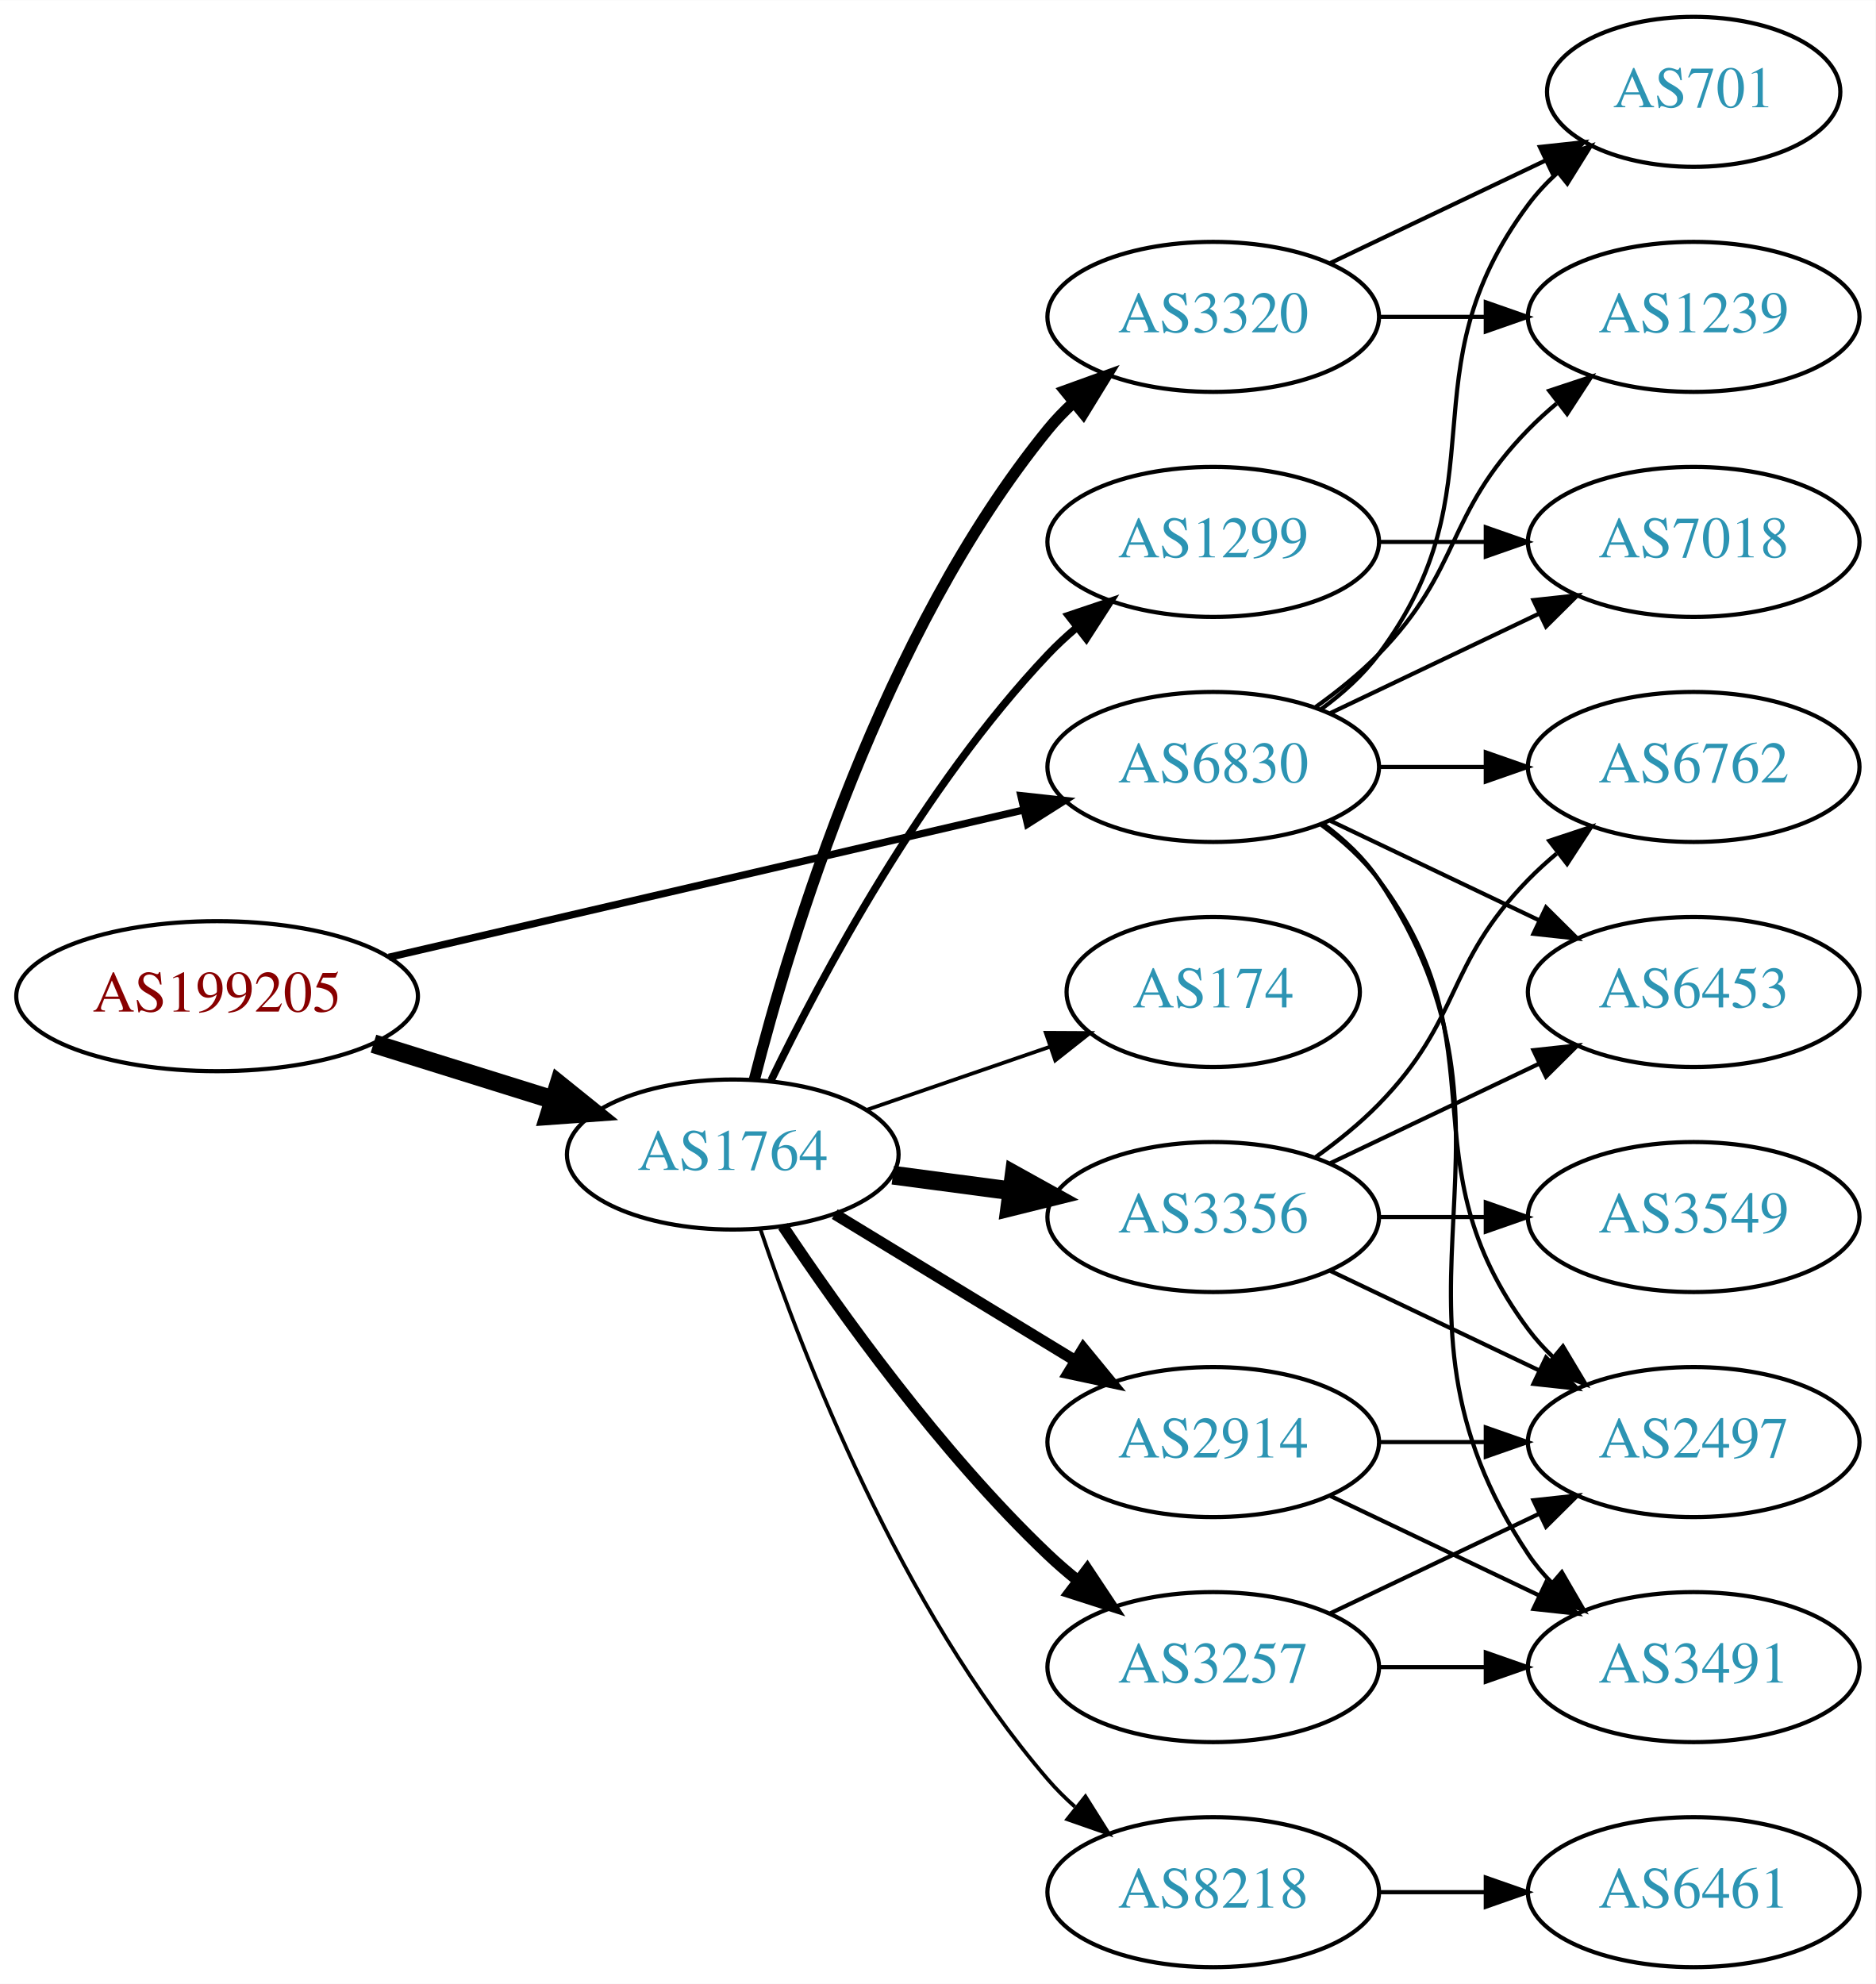
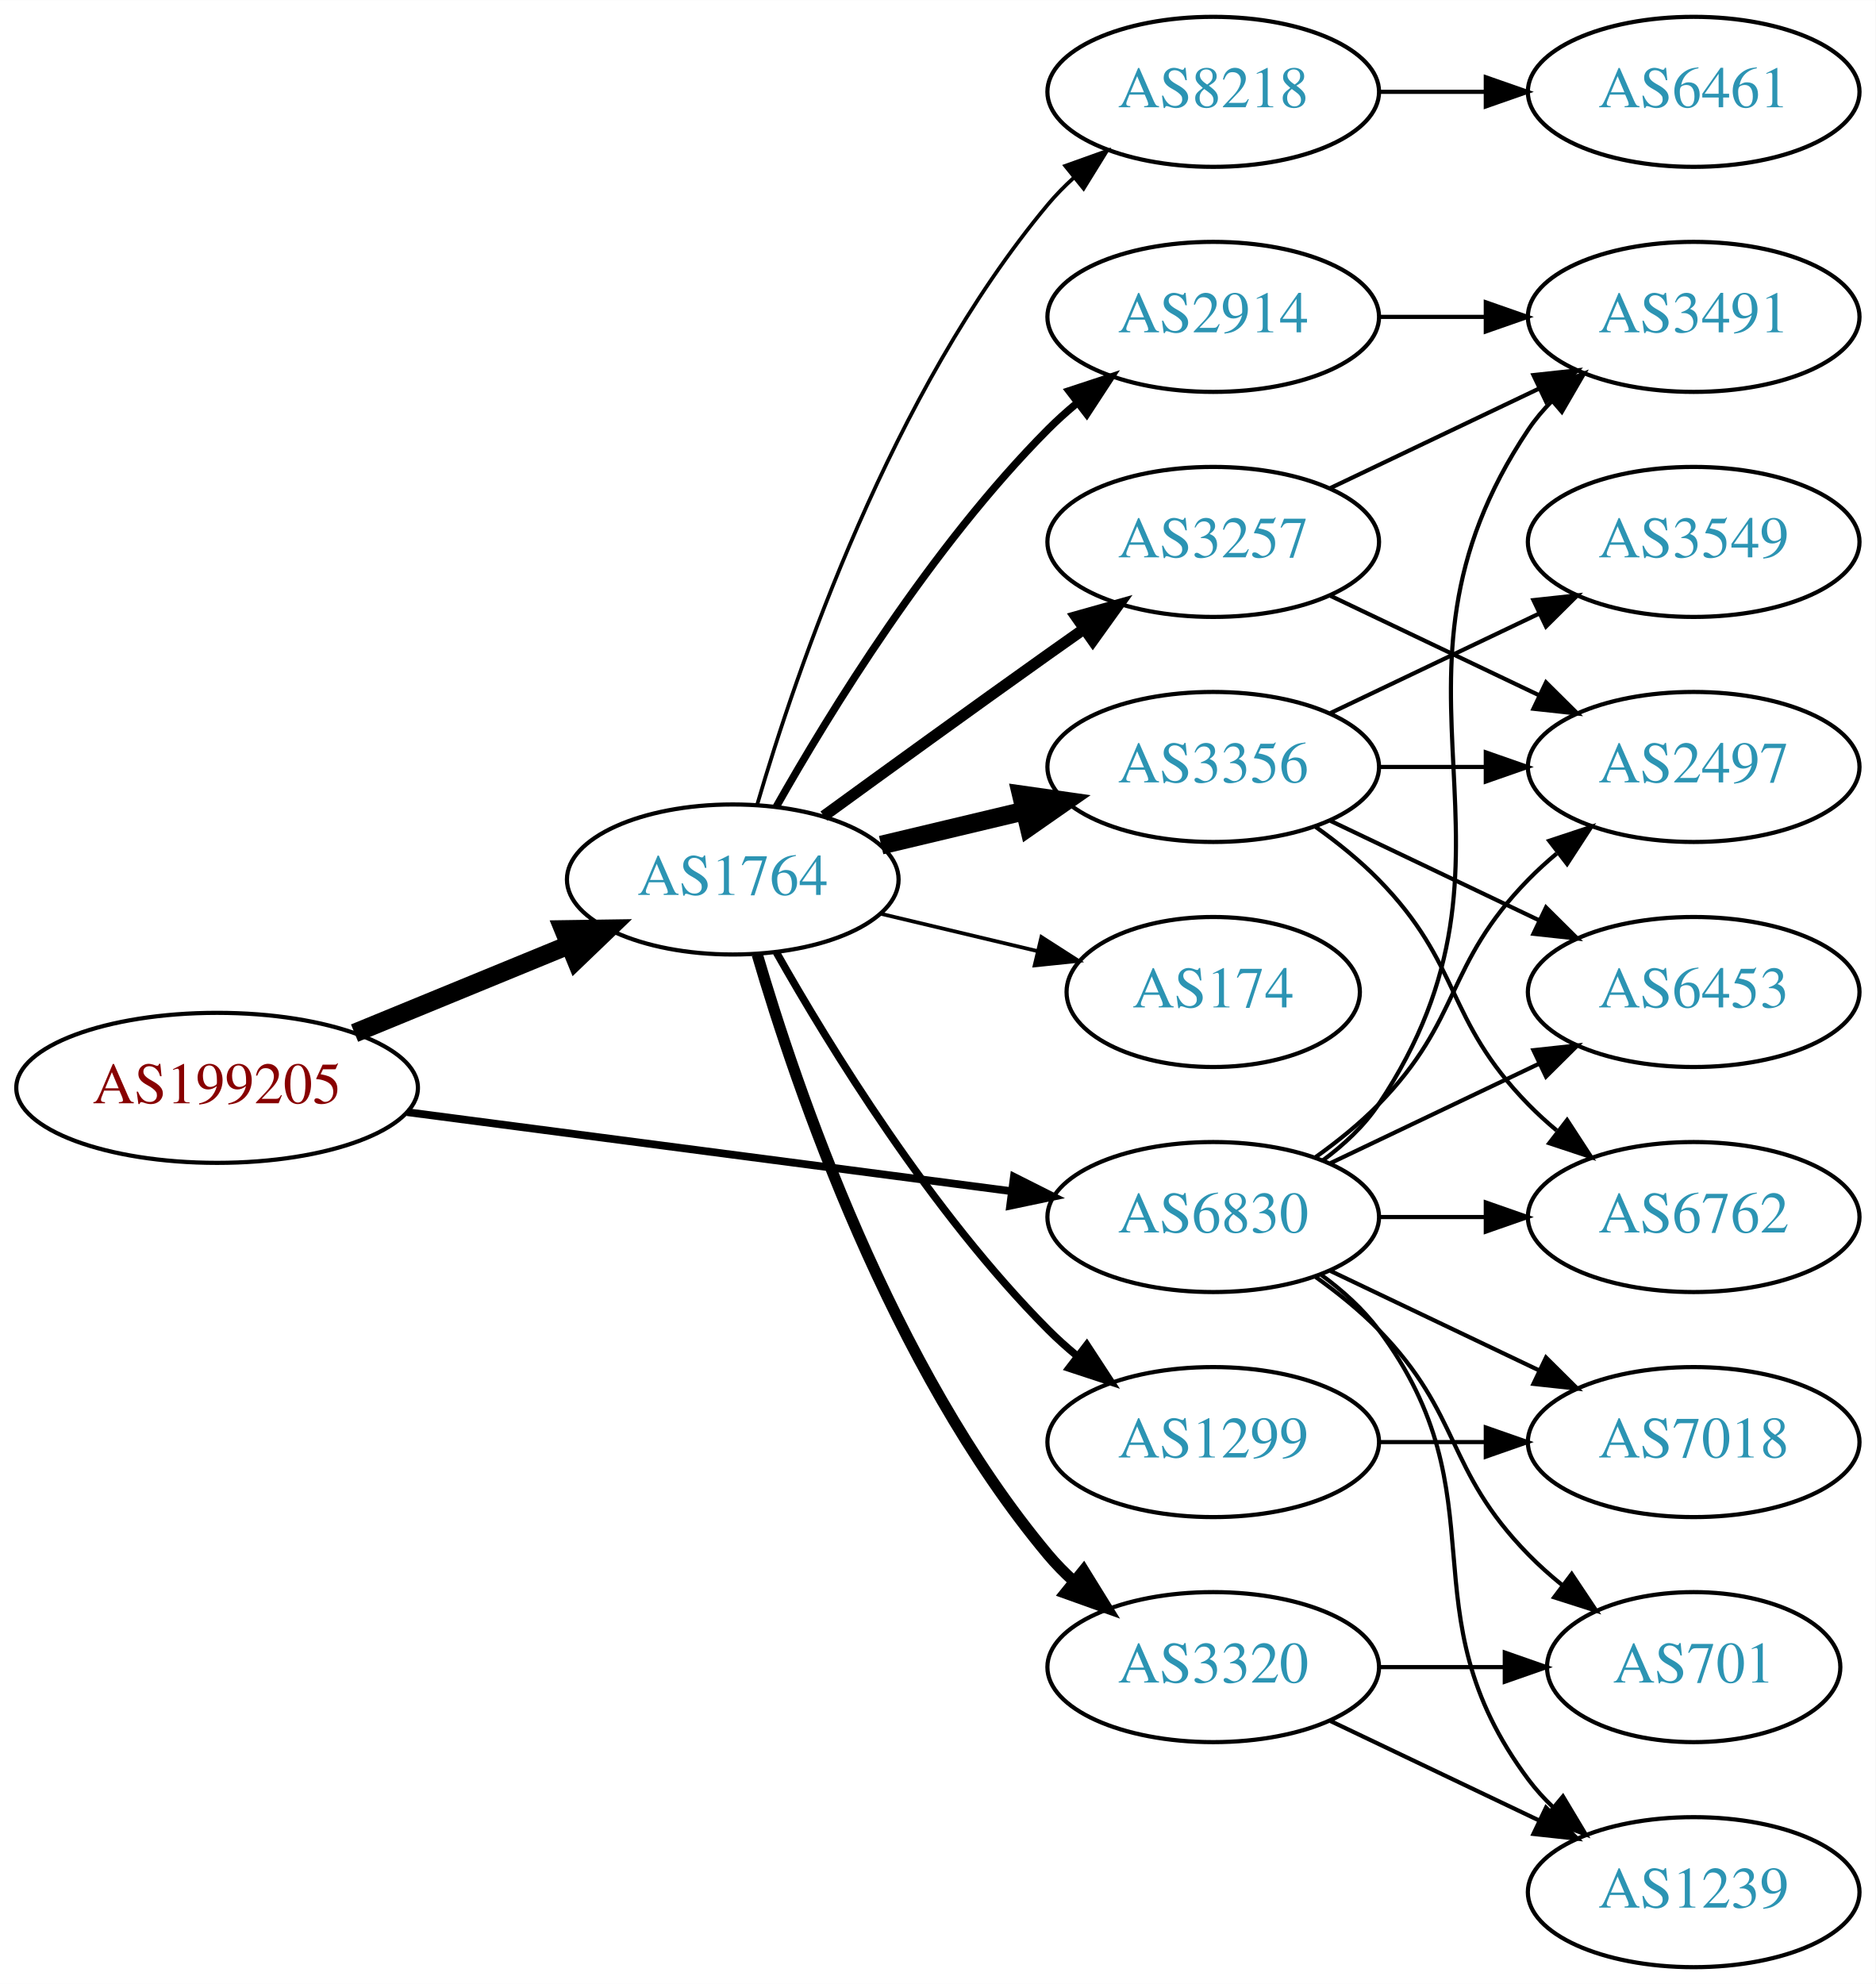
<svg xmlns="http://www.w3.org/2000/svg" xmlns:xlink="http://www.w3.org/1999/xlink" width="450pt" height="476pt" viewBox="0.00 0.00 450.07 476.00">
  <g id="graph0" class="graph" transform="scale(1 1) rotate(0) translate(4 472)">
    <polygon fill="white" stroke="none" points="-4,4 -4,-472 446.07,-472 446.07,4 -4,4" />
    <g id="node1" class="node">
      <g id="a_node1">
        <a xlink:href="/asn/199205" xlink:title="AS199205 ~ Huemer Data Center GmbH [AT]">
-           <ellipse fill="#ffffff" stroke="black" cx="48.096" cy="-233" rx="48.192" ry="18" />
-           <text text-anchor="middle" x="48.096" y="-229.3" font-family="Times,serif" font-size="14.00" fill="#880000">AS199205</text>
+           <ellipse fill="#ffffff" stroke="black" cx="48.096" cy="-211" rx="48.192" ry="18" />
+           <text text-anchor="middle" x="48.096" y="-207.3" font-family="Times,serif" font-size="14.00" fill="#880000">AS199205</text>
        </a>
      </g>
    </g>
    <g id="node2" class="node">
      <g id="a_node2">
        <a xlink:href="/asn/1764" xlink:title="AS1764 ~ NEXTLAYER-AS [AT]">
-           <ellipse fill="#ffffff" stroke="black" cx="171.838" cy="-195" rx="39.794" ry="18" />
-           <text text-anchor="middle" x="171.838" y="-191.3" font-family="Times,serif" font-size="14.00" fill="#2c94b3">AS1764</text>
+           <ellipse fill="#ffffff" stroke="black" cx="171.838" cy="-261" rx="39.794" ry="18" />
+           <text text-anchor="middle" x="171.838" y="-257.3" font-family="Times,serif" font-size="14.00" fill="#2c94b3">AS1764</text>
        </a>
      </g>
    </g>
    <g id="edge1" class="edge">
-       <path fill="none" stroke="black" stroke-width="4.5" d="M85.622,-221.599C99.149,-217.377 114.595,-212.555 128.589,-208.188" />
-       <polygon fill="black" stroke="black" stroke-width="4.5" points="130.1,-211.841 138.473,-205.102 127.754,-204.323 130.1,-211.841" />
+       <path fill="none" stroke="black" stroke-width="4.5" d="M81.082,-224.137C96.865,-230.619 116.021,-238.486 132.575,-245.285" />
+       <polygon fill="black" stroke="black" stroke-width="4.5" points="131.231,-248.99 141.977,-249.147 134.223,-241.705 131.231,-248.99" />
    </g>
    <g id="node3" class="node">
      <g id="a_node3">
        <a xlink:href="/asn/6830" xlink:title="AS6830 ~ LibertyGlobal [AT]">
-           <ellipse fill="#ffffff" stroke="black" cx="287.131" cy="-288" rx="39.794" ry="18" />
-           <text text-anchor="middle" x="287.131" y="-284.3" font-family="Times,serif" font-size="14.00" fill="#2c94b3">AS6830</text>
+           <ellipse fill="#ffffff" stroke="black" cx="287.131" cy="-180" rx="39.794" ry="18" />
+           <text text-anchor="middle" x="287.131" y="-176.3" font-family="Times,serif" font-size="14.00" fill="#2c94b3">AS6830</text>
        </a>
      </g>
    </g>
    <g id="edge2" class="edge">
-       <path fill="none" stroke="black" stroke-width="1.75" d="M89.305,-242.33C131.582,-252.139 197.919,-267.532 241.714,-277.694" />
-       <polygon fill="black" stroke="black" stroke-width="1.75" points="240.983,-281.117 251.515,-279.968 242.565,-274.298 240.983,-281.117" />
+       <path fill="none" stroke="black" stroke-width="1.853" d="M93.68,-205.169C135.06,-199.757 196.461,-191.727 238.723,-186.2" />
+       <polygon fill="black" stroke="black" stroke-width="1.853" points="239.302,-189.654 248.764,-184.887 238.395,-182.713 239.302,-189.654" />
    </g>
    <g id="node4" class="node">
      <g id="a_node4">
-         <a xlink:href="/asn/3320" xlink:title="AS3320 ~ DTAG [DE]">
+         <a xlink:href="/asn/2914" xlink:title="AS2914 ~ NTT America, Inc. [US]">
          <ellipse fill="#ffffff" stroke="black" cx="287.131" cy="-396" rx="39.794" ry="18" />
-           <text text-anchor="middle" x="287.131" y="-392.3" font-family="Times,serif" font-size="14.00" fill="#2c94b3">AS3320</text>
+           <text text-anchor="middle" x="287.131" y="-392.3" font-family="Times,serif" font-size="14.00" fill="#2c94b3">AS2914</text>
        </a>
      </g>
    </g>
    <g id="edge3" class="edge">
-       <path fill="none" stroke="black" stroke-width="2.7" d="M177.032,-213.009C185.577,-246.65 207.647,-320.05 247.484,-369 249.325,-371.262 251.402,-373.416 253.613,-375.451" />
-       <polygon fill="black" stroke="black" stroke-width="2.7" points="251.541,-378.277 261.504,-381.882 255.963,-372.851 251.541,-378.277" />
+       <path fill="none" stroke="black" stroke-width="1.8" d="M182.298,-278.49C195.08,-301.096 219.512,-340.886 247.484,-369 249.595,-371.121 251.891,-373.188 254.277,-375.171" />
+       <polygon fill="black" stroke="black" stroke-width="1.8" points="252.529,-378.242 262.592,-381.556 256.792,-372.69 252.529,-378.242" />
    </g>
    <g id="node5" class="node">
      <g id="a_node5">
        <a xlink:href="/asn/3356" xlink:title="AS3356 ~ Level 3 Parent, LLC [US]">
-           <ellipse fill="#ffffff" stroke="black" cx="287.131" cy="-180" rx="39.794" ry="18" />
-           <text text-anchor="middle" x="287.131" y="-176.3" font-family="Times,serif" font-size="14.00" fill="#2c94b3">AS3356</text>
+           <ellipse fill="#ffffff" stroke="black" cx="287.131" cy="-288" rx="39.794" ry="18" />
+           <text text-anchor="middle" x="287.131" y="-284.3" font-family="Times,serif" font-size="14.00" fill="#2c94b3">AS3356</text>
        </a>
      </g>
    </g>
    <g id="edge4" class="edge">
-       <path fill="none" stroke="black" stroke-width="4.5" d="M210.248,-190.047C219.336,-188.844 229.173,-187.541 238.658,-186.285" />
-       <polygon fill="black" stroke="black" stroke-width="4.5" points="239.363,-190.164 248.76,-184.948 238.33,-182.357 239.363,-190.164" />
+       <path fill="none" stroke="black" stroke-width="4.5" d="M207.445,-269.248C218.316,-271.838 230.471,-274.735 241.913,-277.462" />
+       <polygon fill="black" stroke="black" stroke-width="4.5" points="241.095,-281.315 251.736,-279.803 242.921,-273.654 241.095,-281.315" />
    </g>
    <g id="node6" class="node">
      <g id="a_node6">
-         <a xlink:href="/asn/3257" xlink:title="AS3257 ~ GTT [DE]">
+         <a xlink:href="/asn/3320" xlink:title="AS3320 ~ DTAG [DE]">
          <ellipse fill="#ffffff" stroke="black" cx="287.131" cy="-72" rx="39.794" ry="18" />
-           <text text-anchor="middle" x="287.131" y="-68.3" font-family="Times,serif" font-size="14.00" fill="#2c94b3">AS3257</text>
+           <text text-anchor="middle" x="287.131" y="-68.3" font-family="Times,serif" font-size="14.00" fill="#2c94b3">AS3320</text>
        </a>
      </g>
    </g>
    <g id="edge5" class="edge">
-       <path fill="none" stroke="black" stroke-width="2.7" d="M183.88,-177.789C197.372,-157.542 221.619,-123.577 247.484,-99 249.654,-96.939 251.992,-94.915 254.406,-92.961" />
-       <polygon fill="black" stroke="black" stroke-width="2.7" points="256.911,-95.455 262.774,-86.63 252.687,-89.873 256.911,-95.455" />
+       <path fill="none" stroke="black" stroke-width="2.7" d="M177.712,-242.998C187.026,-211.156 209.843,-144.019 247.484,-99 249.355,-96.763 251.453,-94.626 253.679,-92.604" />
+       <polygon fill="black" stroke="black" stroke-width="2.7" points="256.026,-95.207 261.598,-86.196 251.623,-89.766 256.026,-95.207" />
    </g>
    <g id="node7" class="node">
      <g id="a_node7">
-         <a xlink:href="/asn/2914" xlink:title="AS2914 ~ NTT America, Inc. [US]">
-           <ellipse fill="#ffffff" stroke="black" cx="287.131" cy="-126" rx="39.794" ry="18" />
-           <text text-anchor="middle" x="287.131" y="-122.3" font-family="Times,serif" font-size="14.00" fill="#2c94b3">AS2914</text>
+         <a xlink:href="/asn/3257" xlink:title="AS3257 ~ GTT [DE]">
+           <ellipse fill="#ffffff" stroke="black" cx="287.131" cy="-342" rx="39.794" ry="18" />
+           <text text-anchor="middle" x="287.131" y="-338.3" font-family="Times,serif" font-size="14.00" fill="#2c94b3">AS3257</text>
        </a>
      </g>
    </g>
    <g id="edge6" class="edge">
-       <path fill="none" stroke="black" stroke-width="2.7" d="M196.312,-180.703C213.022,-170.526 235.677,-156.728 254.054,-145.536" />
-       <polygon fill="black" stroke="black" stroke-width="2.7" points="255.966,-148.469 262.687,-140.279 252.325,-142.491 255.966,-148.469" />
+       <path fill="none" stroke="black" stroke-width="2.7" d="M193.686,-276.222C208.62,-287.091 229.234,-302.025 247.484,-315 250.305,-317.005 253.248,-319.085 256.196,-321.159" />
+       <polygon fill="black" stroke="black" stroke-width="2.7" points="254.223,-324.05 264.421,-326.926 258.242,-318.319 254.223,-324.05" />
    </g>
    <g id="node8" class="node">
      <g id="a_node8">
+         <a xlink:href="/asn/1299" xlink:title="AS1299 ~ Telia Carrier [EU]">
+           <ellipse fill="#ffffff" stroke="black" cx="287.131" cy="-126" rx="39.794" ry="18" />
+           <text text-anchor="middle" x="287.131" y="-122.3" font-family="Times,serif" font-size="14.00" fill="#2c94b3">AS1299</text>
+         </a>
+       </g>
+     </g>
+     <g id="edge7" class="edge">
+       <path fill="none" stroke="black" stroke-width="1.8" d="M182.298,-243.51C195.08,-220.904 219.512,-181.114 247.484,-153 249.595,-150.879 251.891,-148.812 254.277,-146.829" />
+       <polygon fill="black" stroke="black" stroke-width="1.8" points="256.792,-149.31 262.592,-140.444 252.529,-143.758 256.792,-149.31" />
+     </g>
+     <g id="node9" class="node">
+       <g id="a_node9">
        <a xlink:href="/asn/174" xlink:title="AS174 ~ Cogent Communications [US]">
          <ellipse fill="#ffffff" stroke="black" cx="287.131" cy="-234" rx="35.194" ry="18" />
          <text text-anchor="middle" x="287.131" y="-230.3" font-family="Times,serif" font-size="14.00" fill="#2c94b3">AS174</text>
        </a>
      </g>
    </g>
-     <g id="edge7" class="edge">
-       <path fill="none" stroke="black" stroke-width="0.9" d="M203.796,-205.657C217.423,-210.348 233.567,-215.905 247.933,-220.851" />
-       <polygon fill="black" stroke="black" stroke-width="0.9" points="246.948,-224.213 257.542,-224.159 249.226,-217.594 246.948,-224.213" />
-     </g>
-     <g id="node9" class="node">
-       <g id="a_node9">
-         <a xlink:href="/asn/8218" xlink:title="AS8218 ~ legacy Neotelecoms [FR]">
-           <ellipse fill="#ffffff" stroke="black" cx="287.131" cy="-18" rx="39.794" ry="18" />
-           <text text-anchor="middle" x="287.131" y="-14.3" font-family="Times,serif" font-size="14.00" fill="#2c94b3">AS8218</text>
-         </a>
-       </g>
-     </g>
    <g id="edge8" class="edge">
-       <path fill="none" stroke="black" stroke-width="0.9" d="M178.444,-177.163C188.511,-147.248 211.972,-86.202 247.484,-45 249.438,-42.733 251.622,-40.563 253.931,-38.509" />
-       <polygon fill="black" stroke="black" stroke-width="0.9" points="256.467,-40.963 262.107,-31.994 252.104,-35.489 256.467,-40.963" />
+       <path fill="none" stroke="black" stroke-width="0.9" d="M207.445,-252.752C219.24,-249.942 232.544,-246.771 244.812,-243.847" />
+       <polygon fill="black" stroke="black" stroke-width="0.9" points="245.901,-247.186 254.817,-241.463 244.278,-240.376 245.901,-247.186" />
    </g>
    <g id="node10" class="node">
      <g id="a_node10">
-         <a xlink:href="/asn/1299" xlink:title="AS1299 ~ Telia Carrier [EU]">
-           <ellipse fill="#ffffff" stroke="black" cx="287.131" cy="-342" rx="39.794" ry="18" />
-           <text text-anchor="middle" x="287.131" y="-338.3" font-family="Times,serif" font-size="14.00" fill="#2c94b3">AS1299</text>
+         <a xlink:href="/asn/8218" xlink:title="AS8218 ~ legacy Neotelecoms [FR]">
+           <ellipse fill="#ffffff" stroke="black" cx="287.131" cy="-450" rx="39.794" ry="18" />
+           <text text-anchor="middle" x="287.131" y="-446.3" font-family="Times,serif" font-size="14.00" fill="#2c94b3">AS8218</text>
        </a>
      </g>
    </g>
    <g id="edge9" class="edge">
-       <path fill="none" stroke="black" stroke-width="1.8" d="M181.036,-212.805C193.086,-237.672 217.438,-283.306 247.484,-315 249.543,-317.172 251.802,-319.274 254.162,-321.282" />
-       <polygon fill="black" stroke="black" stroke-width="1.8" points="252.389,-324.336 262.432,-327.712 256.686,-318.81 252.389,-324.336" />
+       <path fill="none" stroke="black" stroke-width="0.9" d="M177.712,-279.002C187.026,-310.844 209.843,-377.981 247.484,-423 249.355,-425.237 251.453,-427.374 253.679,-429.396" />
+       <polygon fill="black" stroke="black" stroke-width="0.9" points="251.623,-432.234 261.598,-435.804 256.026,-426.793 251.623,-432.234" />
    </g>
    <g id="node11" class="node">
      <g id="a_node11">
        <a xlink:href="/asn/2497" xlink:title="AS2497 ~ Internet Initiative Japan Inc. [JP]">
-           <ellipse fill="#ffffff" stroke="black" cx="402.424" cy="-126" rx="39.794" ry="18" />
-           <text text-anchor="middle" x="402.424" y="-122.3" font-family="Times,serif" font-size="14.00" fill="#2c94b3">AS2497</text>
-         </a>
-       </g>
-     </g>
-     <g id="edge24" class="edge">
-       <path fill="none" stroke="black" d="M313.062,-274.118C318.138,-270.389 323.056,-265.984 326.777,-261 357.049,-220.458 332.506,-193.542 362.777,-153 364.522,-150.664 366.529,-148.455 368.693,-146.383" />
-       <polygon fill="black" stroke="black" points="371.052,-148.973 376.493,-139.882 366.57,-143.595 371.052,-148.973" />
-     </g>
-     <g id="node12" class="node">
-       <g id="a_node12">
+           <ellipse fill="#ffffff" stroke="black" cx="402.424" cy="-288" rx="39.794" ry="18" />
+           <text text-anchor="middle" x="402.424" y="-284.3" font-family="Times,serif" font-size="14.00" fill="#2c94b3">AS2497</text>
+         </a>
+       </g>
+     </g>
+     <g id="edge26" class="edge">
+       <path fill="none" stroke="black" d="M311.725,-194.389C316.981,-198.148 322.313,-202.437 326.777,-207 346.95,-227.617 342.605,-240.383 362.777,-261 364.87,-263.139 367.154,-265.218 369.53,-267.21" />
+       <polygon fill="black" stroke="black" points="367.774,-270.275 377.83,-273.611 372.049,-264.732 367.774,-270.275" />
+     </g>
+     <g id="node13" class="node">
+       <g id="a_node13">
        <a xlink:href="/asn/6762" xlink:title="AS6762 ~ TELECOM ITALIA SPARKLE S.p.A. [IT]">
-           <ellipse fill="#ffffff" stroke="black" cx="402.424" cy="-288" rx="39.794" ry="18" />
-           <text text-anchor="middle" x="402.424" y="-284.3" font-family="Times,serif" font-size="14.00" fill="#2c94b3">AS6762</text>
-         </a>
-       </g>
-     </g>
-     <g id="edge28" class="edge">
-       <path fill="none" stroke="black" d="M326.803,-288C335.006,-288 343.77,-288 352.302,-288" />
-       <polygon fill="black" stroke="black" points="352.541,-291.5 362.541,-288 352.541,-284.5 352.541,-291.5" />
+           <ellipse fill="#ffffff" stroke="black" cx="402.424" cy="-180" rx="39.794" ry="18" />
+           <text text-anchor="middle" x="402.424" y="-176.3" font-family="Times,serif" font-size="14.00" fill="#2c94b3">AS6762</text>
+         </a>
+       </g>
+     </g>
+     <g id="edge23" class="edge">
+       <path fill="none" stroke="black" d="M326.803,-180C335.006,-180 343.77,-180 352.302,-180" />
+       <polygon fill="black" stroke="black" points="352.541,-183.5 362.541,-180 352.541,-176.5 352.541,-183.5" />
    </g>
    <g id="node14" class="node">
      <g id="a_node14">
        <a xlink:href="/asn/6453" xlink:title="AS6453 ~ TATA COMMUNICATIONS (AMERICA) INC [US]">
          <ellipse fill="#ffffff" stroke="black" cx="402.424" cy="-234" rx="39.794" ry="18" />
          <text text-anchor="middle" x="402.424" y="-230.3" font-family="Times,serif" font-size="14.00" fill="#2c94b3">AS6453</text>
        </a>
      </g>
    </g>
    <g id="edge25" class="edge">
+       <path fill="none" stroke="black" d="M315.267,-192.934C330.261,-200.081 349.082,-209.052 365.306,-216.785" />
+       <polygon fill="black" stroke="black" points="363.976,-220.028 374.509,-221.171 366.988,-213.709 363.976,-220.028" />
+     </g>
+     <g id="node15" class="node">
+       <g id="a_node15">
+         <a xlink:href="/asn/1239" xlink:title="AS1239 ~ Sprint [US]">
+           <ellipse fill="#ffffff" stroke="black" cx="402.424" cy="-18" rx="39.794" ry="18" />
+           <text text-anchor="middle" x="402.424" y="-14.3" font-family="Times,serif" font-size="14.00" fill="#2c94b3">AS1239</text>
+         </a>
+       </g>
+     </g>
+     <g id="edge21" class="edge">
+       <path fill="none" stroke="black" d="M313.062,-166.118C318.138,-162.389 323.056,-157.984 326.777,-153 357.049,-112.458 332.506,-85.542 362.777,-45 364.522,-42.664 366.529,-40.455 368.693,-38.383" />
+       <polygon fill="black" stroke="black" points="371.052,-40.973 376.493,-31.882 366.57,-35.595 371.052,-40.973" />
+     </g>
+     <g id="node16" class="node">
+       <g id="a_node16">
+         <a xlink:href="/asn/701" xlink:title="AS701 ~ UUNET [US]">
+           <ellipse fill="#ffffff" stroke="black" cx="402.424" cy="-72" rx="35.194" ry="18" />
+           <text text-anchor="middle" x="402.424" y="-68.3" font-family="Times,serif" font-size="14.00" fill="#2c94b3">AS701</text>
+         </a>
+       </g>
+     </g>
+     <g id="edge22" class="edge">
+       <path fill="none" stroke="black" d="M311.725,-165.611C316.981,-161.852 322.313,-157.563 326.777,-153 346.95,-132.383 342.605,-119.617 362.777,-99 365.257,-96.466 368.003,-94.017 370.856,-91.696" />
+       <polygon fill="black" stroke="black" points="373.158,-94.343 379.041,-85.532 368.947,-88.752 373.158,-94.343" />
+     </g>
+     <g id="node17" class="node">
+       <g id="a_node17">
+         <a xlink:href="/asn/3491" xlink:title="AS3491 ~ PCCW Global, Inc. [US]">
+           <ellipse fill="#ffffff" stroke="black" cx="402.424" cy="-396" rx="39.794" ry="18" />
+           <text text-anchor="middle" x="402.424" y="-392.3" font-family="Times,serif" font-size="14.00" fill="#2c94b3">AS3491</text>
+         </a>
+       </g>
+     </g>
+     <g id="edge27" class="edge">
+       <path fill="none" stroke="black" d="M313.45,-193.607C318.506,-197.351 323.318,-201.831 326.777,-207 367.802,-268.294 321.753,-307.706 362.777,-369 364.399,-371.423 366.318,-373.695 368.42,-375.81" />
+       <polygon fill="black" stroke="black" points="366.233,-378.546 376.105,-382.393 370.787,-373.229 366.233,-378.546" />
+     </g>
+     <g id="node19" class="node">
+       <g id="a_node19">
+         <a xlink:href="/asn/7018" xlink:title="AS7018 ~ AT&amp;T Services, Inc. [US]">
+           <ellipse fill="#ffffff" stroke="black" cx="402.424" cy="-126" rx="39.794" ry="18" />
+           <text text-anchor="middle" x="402.424" y="-122.3" font-family="Times,serif" font-size="14.00" fill="#2c94b3">AS7018</text>
+         </a>
+       </g>
+     </g>
+     <g id="edge24" class="edge">
+       <path fill="none" stroke="black" d="M315.267,-167.066C330.261,-159.919 349.082,-150.948 365.306,-143.215" />
+       <polygon fill="black" stroke="black" points="366.988,-146.291 374.509,-138.829 363.976,-139.972 366.988,-146.291" />
+     </g>
+     <g id="edge19" class="edge">
+       <path fill="none" stroke="black" d="M326.803,-396C335.006,-396 343.77,-396 352.302,-396" />
+       <polygon fill="black" stroke="black" points="352.541,-399.5 362.541,-396 352.541,-392.5 352.541,-399.5" />
+     </g>
+     <g id="edge10" class="edge">
+       <path fill="none" stroke="black" d="M326.803,-288C335.006,-288 343.77,-288 352.302,-288" />
+       <polygon fill="black" stroke="black" points="352.541,-291.5 362.541,-288 352.541,-284.5 352.541,-291.5" />
+     </g>
+     <g id="node12" class="node">
+       <g id="a_node12">
+         <a xlink:href="/asn/3549" xlink:title="AS3549 ~ Level 3 Parent, LLC [US]">
+           <ellipse fill="#ffffff" stroke="black" cx="402.424" cy="-342" rx="39.794" ry="18" />
+           <text text-anchor="middle" x="402.424" y="-338.3" font-family="Times,serif" font-size="14.00" fill="#2c94b3">AS3549</text>
+         </a>
+       </g>
+     </g>
+     <g id="edge11" class="edge">
+       <path fill="none" stroke="black" d="M315.267,-300.934C330.261,-308.081 349.082,-317.052 365.306,-324.785" />
+       <polygon fill="black" stroke="black" points="363.976,-328.028 374.509,-329.171 366.988,-321.709 363.976,-328.028" />
+     </g>
+     <g id="edge12" class="edge">
+       <path fill="none" stroke="black" d="M311.725,-273.611C316.981,-269.852 322.313,-265.563 326.777,-261 346.95,-240.383 342.605,-227.617 362.777,-207 364.87,-204.861 367.154,-202.782 369.53,-200.79" />
+       <polygon fill="black" stroke="black" points="372.049,-203.268 377.83,-194.389 367.774,-197.725 372.049,-203.268" />
+     </g>
+     <g id="edge13" class="edge">
      <path fill="none" stroke="black" d="M315.267,-275.066C330.261,-267.919 349.082,-258.948 365.306,-251.215" />
      <polygon fill="black" stroke="black" points="366.988,-254.291 374.509,-246.829 363.976,-247.972 366.988,-254.291" />
    </g>
-     <g id="node15" class="node">
-       <g id="a_node15">
-         <a xlink:href="/asn/3491" xlink:title="AS3491 ~ PCCW Global, Inc. [US]">
-           <ellipse fill="#ffffff" stroke="black" cx="402.424" cy="-72" rx="39.794" ry="18" />
-           <text text-anchor="middle" x="402.424" y="-68.3" font-family="Times,serif" font-size="14.00" fill="#2c94b3">AS3491</text>
-         </a>
-       </g>
-     </g>
-     <g id="edge27" class="edge">
-       <path fill="none" stroke="black" d="M313.45,-274.393C318.506,-270.649 323.318,-266.169 326.777,-261 367.802,-199.706 321.753,-160.294 362.777,-99 364.399,-96.577 366.318,-94.305 368.42,-92.19" />
-       <polygon fill="black" stroke="black" points="370.787,-94.771 376.105,-85.607 366.233,-89.454 370.787,-94.771" />
-     </g>
-     <g id="node17" class="node">
-       <g id="a_node17">
-         <a xlink:href="/asn/7018" xlink:title="AS7018 ~ AT&amp;T Services, Inc. [US]">
-           <ellipse fill="#ffffff" stroke="black" cx="402.424" cy="-342" rx="39.794" ry="18" />
-           <text text-anchor="middle" x="402.424" y="-338.3" font-family="Times,serif" font-size="14.00" fill="#2c94b3">AS7018</text>
-         </a>
-       </g>
-     </g>
-     <g id="edge22" class="edge">
-       <path fill="none" stroke="black" d="M315.267,-300.934C330.261,-308.081 349.082,-317.052 365.306,-324.785" />
-       <polygon fill="black" stroke="black" points="363.976,-328.028 374.509,-329.171 366.988,-321.709 363.976,-328.028" />
+     <g id="edge14" class="edge">
+       <path fill="none" stroke="black" d="M315.267,-59.066C330.261,-51.919 349.082,-42.948 365.306,-35.215" />
+       <polygon fill="black" stroke="black" points="366.988,-38.291 374.509,-30.829 363.976,-31.972 366.988,-38.291" />
+     </g>
+     <g id="edge15" class="edge">
+       <path fill="none" stroke="black" d="M326.803,-72C336.508,-72 346.999,-72 356.962,-72" />
+       <polygon fill="black" stroke="black" points="357.098,-75.5 367.098,-72 357.098,-68.5 357.098,-75.5" />
+     </g>
+     <g id="edge17" class="edge">
+       <path fill="none" stroke="black" d="M315.267,-329.066C330.261,-321.919 349.082,-312.948 365.306,-305.215" />
+       <polygon fill="black" stroke="black" points="366.988,-308.291 374.509,-300.829 363.976,-301.972 366.988,-308.291" />
+     </g>
+     <g id="edge16" class="edge">
+       <path fill="none" stroke="black" d="M315.267,-354.934C330.261,-362.081 349.082,-371.052 365.306,-378.785" />
+       <polygon fill="black" stroke="black" points="363.976,-382.028 374.509,-383.171 366.988,-375.709 363.976,-382.028" />
+     </g>
+     <g id="edge20" class="edge">
+       <path fill="none" stroke="black" d="M326.803,-126C335.006,-126 343.77,-126 352.302,-126" />
+       <polygon fill="black" stroke="black" points="352.541,-129.5 362.541,-126 352.541,-122.5 352.541,-129.5" />
    </g>
    <g id="node18" class="node">
      <g id="a_node18">
-         <a xlink:href="/asn/1239" xlink:title="AS1239 ~ Sprint [US]">
-           <ellipse fill="#ffffff" stroke="black" cx="402.424" cy="-396" rx="39.794" ry="18" />
-           <text text-anchor="middle" x="402.424" y="-392.3" font-family="Times,serif" font-size="14.00" fill="#2c94b3">AS1239</text>
-         </a>
-       </g>
-     </g>
-     <g id="edge23" class="edge">
-       <path fill="none" stroke="black" d="M311.725,-302.389C316.981,-306.148 322.313,-310.437 326.777,-315 346.95,-335.617 342.605,-348.383 362.777,-369 364.87,-371.139 367.154,-373.218 369.53,-375.21" />
-       <polygon fill="black" stroke="black" points="367.774,-378.275 377.83,-381.611 372.049,-372.732 367.774,-378.275" />
-     </g>
-     <g id="node19" class="node">
-       <g id="a_node19">
-         <a xlink:href="/asn/701" xlink:title="AS701 ~ UUNET [US]">
-           <ellipse fill="#ffffff" stroke="black" cx="402.424" cy="-450" rx="35.194" ry="18" />
-           <text text-anchor="middle" x="402.424" y="-446.3" font-family="Times,serif" font-size="14.00" fill="#2c94b3">AS701</text>
-         </a>
-       </g>
-     </g>
-     <g id="edge26" class="edge">
-       <path fill="none" stroke="black" d="M313.062,-301.882C318.138,-305.611 323.056,-310.016 326.777,-315 357.049,-355.542 332.506,-382.458 362.777,-423 364.785,-425.689 367.141,-428.209 369.682,-430.546" />
-       <polygon fill="black" stroke="black" points="367.711,-433.452 377.698,-436.989 372.097,-427.996 367.711,-433.452" />
-     </g>
-     <g id="edge20" class="edge">
-       <path fill="none" stroke="black" d="M326.803,-396C335.006,-396 343.77,-396 352.302,-396" />
-       <polygon fill="black" stroke="black" points="352.541,-399.5 362.541,-396 352.541,-392.5 352.541,-399.5" />
-     </g>
-     <g id="edge21" class="edge">
-       <path fill="none" stroke="black" d="M315.267,-408.934C330.699,-416.29 350.185,-425.577 366.72,-433.459" />
-       <polygon fill="black" stroke="black" points="365.529,-436.768 376.062,-437.911 368.54,-430.449 365.529,-436.768" />
-     </g>
-     <g id="edge10" class="edge">
-       <path fill="none" stroke="black" d="M315.267,-167.066C330.261,-159.919 349.082,-150.948 365.306,-143.215" />
-       <polygon fill="black" stroke="black" points="366.988,-146.291 374.509,-138.829 363.976,-139.972 366.988,-146.291" />
-     </g>
-     <g id="edge11" class="edge">
-       <path fill="none" stroke="black" d="M311.725,-194.389C316.981,-198.148 322.313,-202.437 326.777,-207 346.95,-227.617 342.605,-240.383 362.777,-261 364.87,-263.139 367.154,-265.218 369.53,-267.21" />
-       <polygon fill="black" stroke="black" points="367.774,-270.275 377.83,-273.611 372.049,-264.732 367.774,-270.275" />
-     </g>
-     <g id="node13" class="node">
-       <g id="a_node13">
-         <a xlink:href="/asn/3549" xlink:title="AS3549 ~ Level 3 Parent, LLC [US]">
-           <ellipse fill="#ffffff" stroke="black" cx="402.424" cy="-180" rx="39.794" ry="18" />
-           <text text-anchor="middle" x="402.424" y="-176.3" font-family="Times,serif" font-size="14.00" fill="#2c94b3">AS3549</text>
-         </a>
-       </g>
-     </g>
-     <g id="edge12" class="edge">
-       <path fill="none" stroke="black" d="M326.803,-180C335.006,-180 343.77,-180 352.302,-180" />
-       <polygon fill="black" stroke="black" points="352.541,-183.5 362.541,-180 352.541,-176.5 352.541,-183.5" />
-     </g>
-     <g id="edge13" class="edge">
-       <path fill="none" stroke="black" d="M315.267,-192.934C330.261,-200.081 349.082,-209.052 365.306,-216.785" />
-       <polygon fill="black" stroke="black" points="363.976,-220.028 374.509,-221.171 366.988,-213.709 363.976,-220.028" />
-     </g>
-     <g id="edge19" class="edge">
-       <path fill="none" stroke="black" d="M315.267,-84.934C330.261,-92.081 349.082,-101.052 365.306,-108.785" />
-       <polygon fill="black" stroke="black" points="363.976,-112.028 374.509,-113.171 366.988,-105.709 363.976,-112.028" />
+         <a xlink:href="/asn/6461" xlink:title="AS6461 ~ Zayo Bandwidth [US]">
+           <ellipse fill="#ffffff" stroke="black" cx="402.424" cy="-450" rx="39.794" ry="18" />
+           <text text-anchor="middle" x="402.424" y="-446.3" font-family="Times,serif" font-size="14.00" fill="#2c94b3">AS6461</text>
+         </a>
+       </g>
    </g>
    <g id="edge18" class="edge">
-       <path fill="none" stroke="black" d="M326.803,-72C335.006,-72 343.77,-72 352.302,-72" />
-       <polygon fill="black" stroke="black" points="352.541,-75.5 362.541,-72 352.541,-68.5 352.541,-75.5" />
-     </g>
-     <g id="edge15" class="edge">
-       <path fill="none" stroke="black" d="M326.803,-126C335.006,-126 343.77,-126 352.302,-126" />
-       <polygon fill="black" stroke="black" points="352.541,-129.5 362.541,-126 352.541,-122.5 352.541,-129.5" />
-     </g>
-     <g id="edge14" class="edge">
-       <path fill="none" stroke="black" d="M315.267,-113.066C330.261,-105.919 349.082,-96.948 365.306,-89.215" />
-       <polygon fill="black" stroke="black" points="366.988,-92.291 374.509,-84.829 363.976,-85.972 366.988,-92.291" />
-     </g>
-     <g id="node16" class="node">
-       <g id="a_node16">
-         <a xlink:href="/asn/6461" xlink:title="AS6461 ~ Zayo Bandwidth [US]">
-           <ellipse fill="#ffffff" stroke="black" cx="402.424" cy="-18" rx="39.794" ry="18" />
-           <text text-anchor="middle" x="402.424" y="-14.3" font-family="Times,serif" font-size="14.00" fill="#2c94b3">AS6461</text>
-         </a>
-       </g>
-     </g>
-     <g id="edge16" class="edge">
-       <path fill="none" stroke="black" d="M326.803,-18C335.006,-18 343.77,-18 352.302,-18" />
-       <polygon fill="black" stroke="black" points="352.541,-21.5 362.541,-18 352.541,-14.5 352.541,-21.5" />
-     </g>
-     <g id="edge17" class="edge">
-       <path fill="none" stroke="black" d="M326.803,-342C335.006,-342 343.77,-342 352.302,-342" />
-       <polygon fill="black" stroke="black" points="352.541,-345.5 362.541,-342 352.541,-338.5 352.541,-345.5" />
+       <path fill="none" stroke="black" d="M326.803,-450C335.006,-450 343.77,-450 352.302,-450" />
+       <polygon fill="black" stroke="black" points="352.541,-453.5 362.541,-450 352.541,-446.5 352.541,-453.5" />
    </g>
  </g>
</svg>
